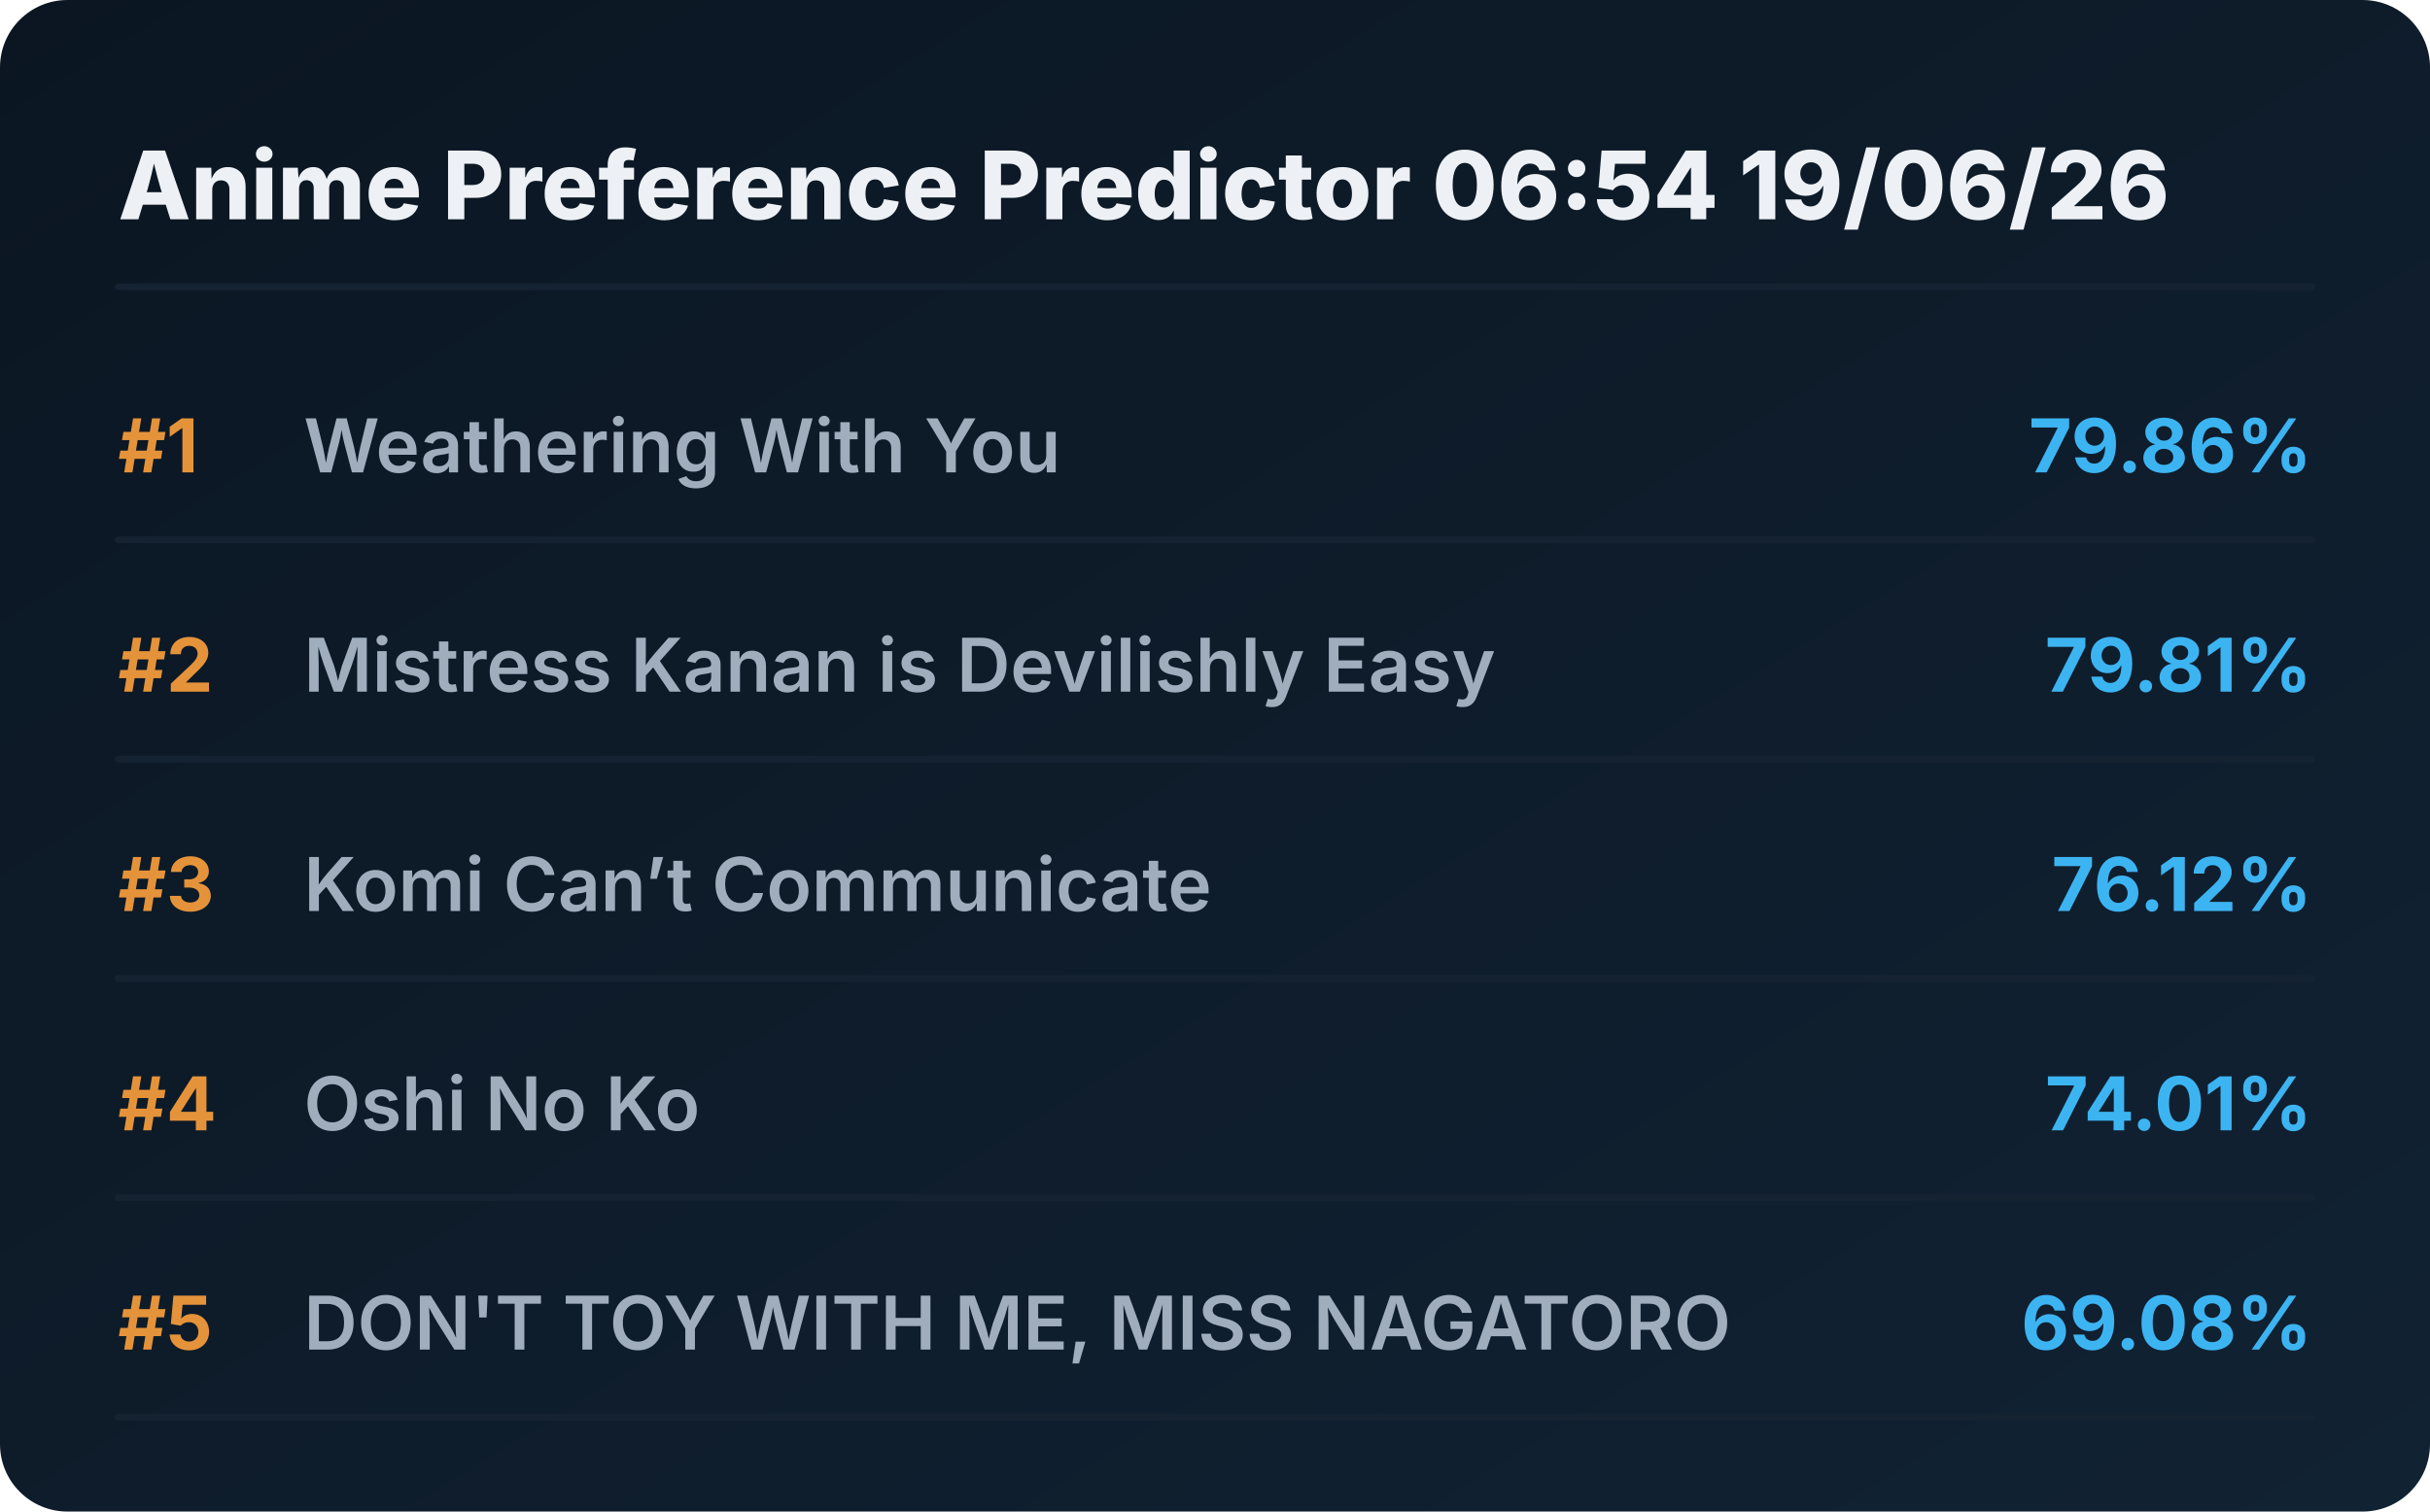
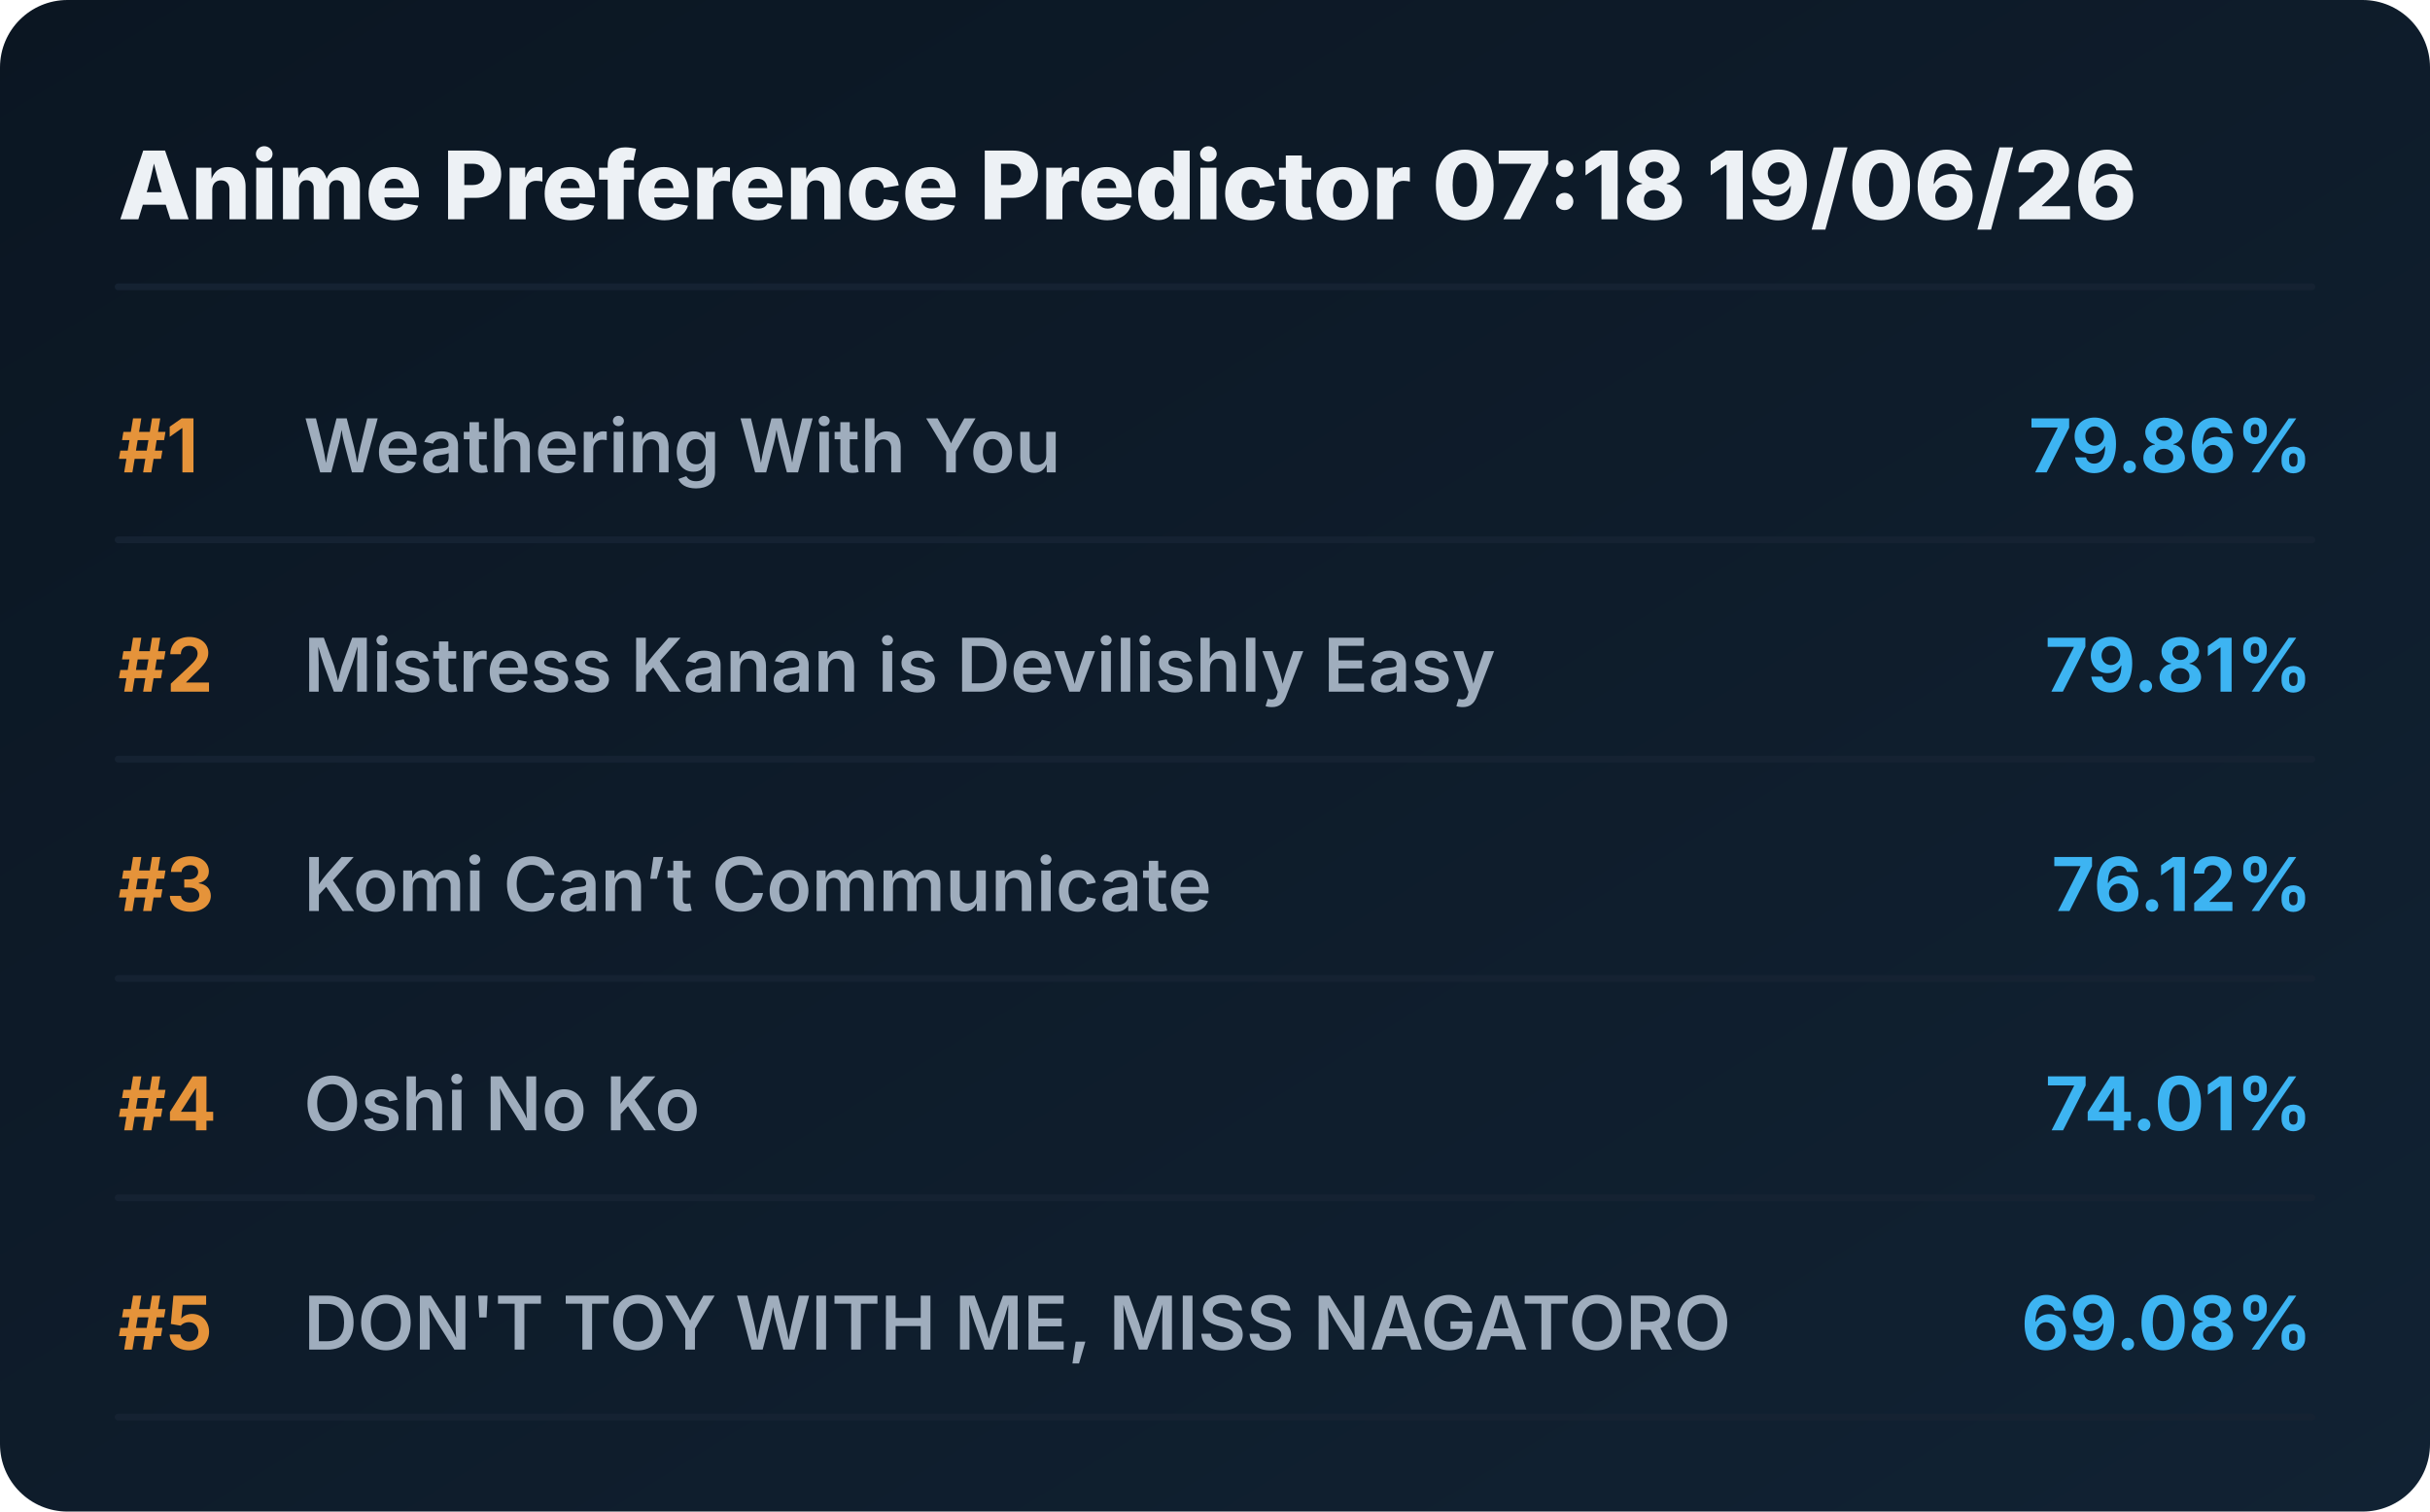
<svg xmlns="http://www.w3.org/2000/svg" viewBox="0 0 720 448" preserveAspectRatio="xMidYMid meet" style="width: 100%; height: auto; max-width: 720px;">
  <defs>
    <linearGradient id="boxGrad" x1="0%" y1="0%" x2="100%" y2="100%">
      <stop offset="0%" stop-color="#0b1622" />
      <stop offset="100%" stop-color="#112233" />
    </linearGradient>
    <clipPath id="titleClip">
      <rect x="90" y="0" width="510" height="100%" />
    </clipPath>
  </defs>
  <style>
    .bg { fill: url(#boxGrad); rx: 20px; }
    .header { font-family: 'Overpass', 'Inter', system-ui, sans-serif; font-weight: 800; font-size: 28px; fill: #edf1f5; }
    .rank { font-family: 'Overpass', 'Inter', system-ui, sans-serif; font-weight: 700; font-size: 22px; fill: #e5933a; }
    .title { font-family: 'Overpass', 'Inter', system-ui, sans-serif; font-weight: 600; font-size: 22px; fill: #9fadbd; }
    .score { font-family: 'Overpass', 'Inter', system-ui, sans-serif; font-weight: 700; font-size: 22px; fill: #3db4f2; }
    .line { stroke: #152232; stroke-width: 2; stroke-linecap: round; }
  </style>
  <rect class="bg" width="720" height="448" />
-   <text x="35" y="65" class="header">Anime Preference Predictor 06:54 19/06/26</text>
+   <text x="35" y="65" class="header">Anime Preference Predictor 07:18 19/06/26</text>
  <line x1="35" y1="85" x2="685" y2="85" class="line" />
  <g transform="translate(0, 0)">
    <text x="35" y="140" class="rank">#1</text>
    <text x="90" y="140" class="title">Weathering With You</text>
    <text x="685" y="140" class="score" text-anchor="end">79.86%</text>
    <line x1="35" y1="160" x2="685" y2="160" class="line" />
  </g>
  <g transform="translate(0, 65)">
    <text x="35" y="140" class="rank">#2</text>
    <text x="90" y="140" class="title">Mistress Kanan is Devilishly Easy</text>
    <text x="685" y="140" class="score" text-anchor="end">79.81%</text>
    <line x1="35" y1="160" x2="685" y2="160" class="line" />
  </g>
  <g transform="translate(0, 130)">
    <text x="35" y="140" class="rank">#3</text>
    <text x="90" y="140" class="title">Komi Can’t Communicate</text>
    <text x="685" y="140" class="score" text-anchor="end">76.12%</text>
    <line x1="35" y1="160" x2="685" y2="160" class="line" />
  </g>
  <g transform="translate(0, 195)">
    <text x="35" y="140" class="rank">#4</text>
    <text x="90" y="140" class="title">Oshi No Ko</text>
    <text x="685" y="140" class="score" text-anchor="end">74.01%</text>
    <line x1="35" y1="160" x2="685" y2="160" class="line" />
  </g>
  <g transform="translate(0, 260)">
    <text x="35" y="140" class="rank">#5</text>
    <text x="90" y="140" class="title">DON'T TOY WITH ME, MISS NAGATORO</text>
    <text x="685" y="140" class="score" text-anchor="end">69.08%</text>
    <line x1="35" y1="160" x2="685" y2="160" class="line" />
  </g>
</svg>
